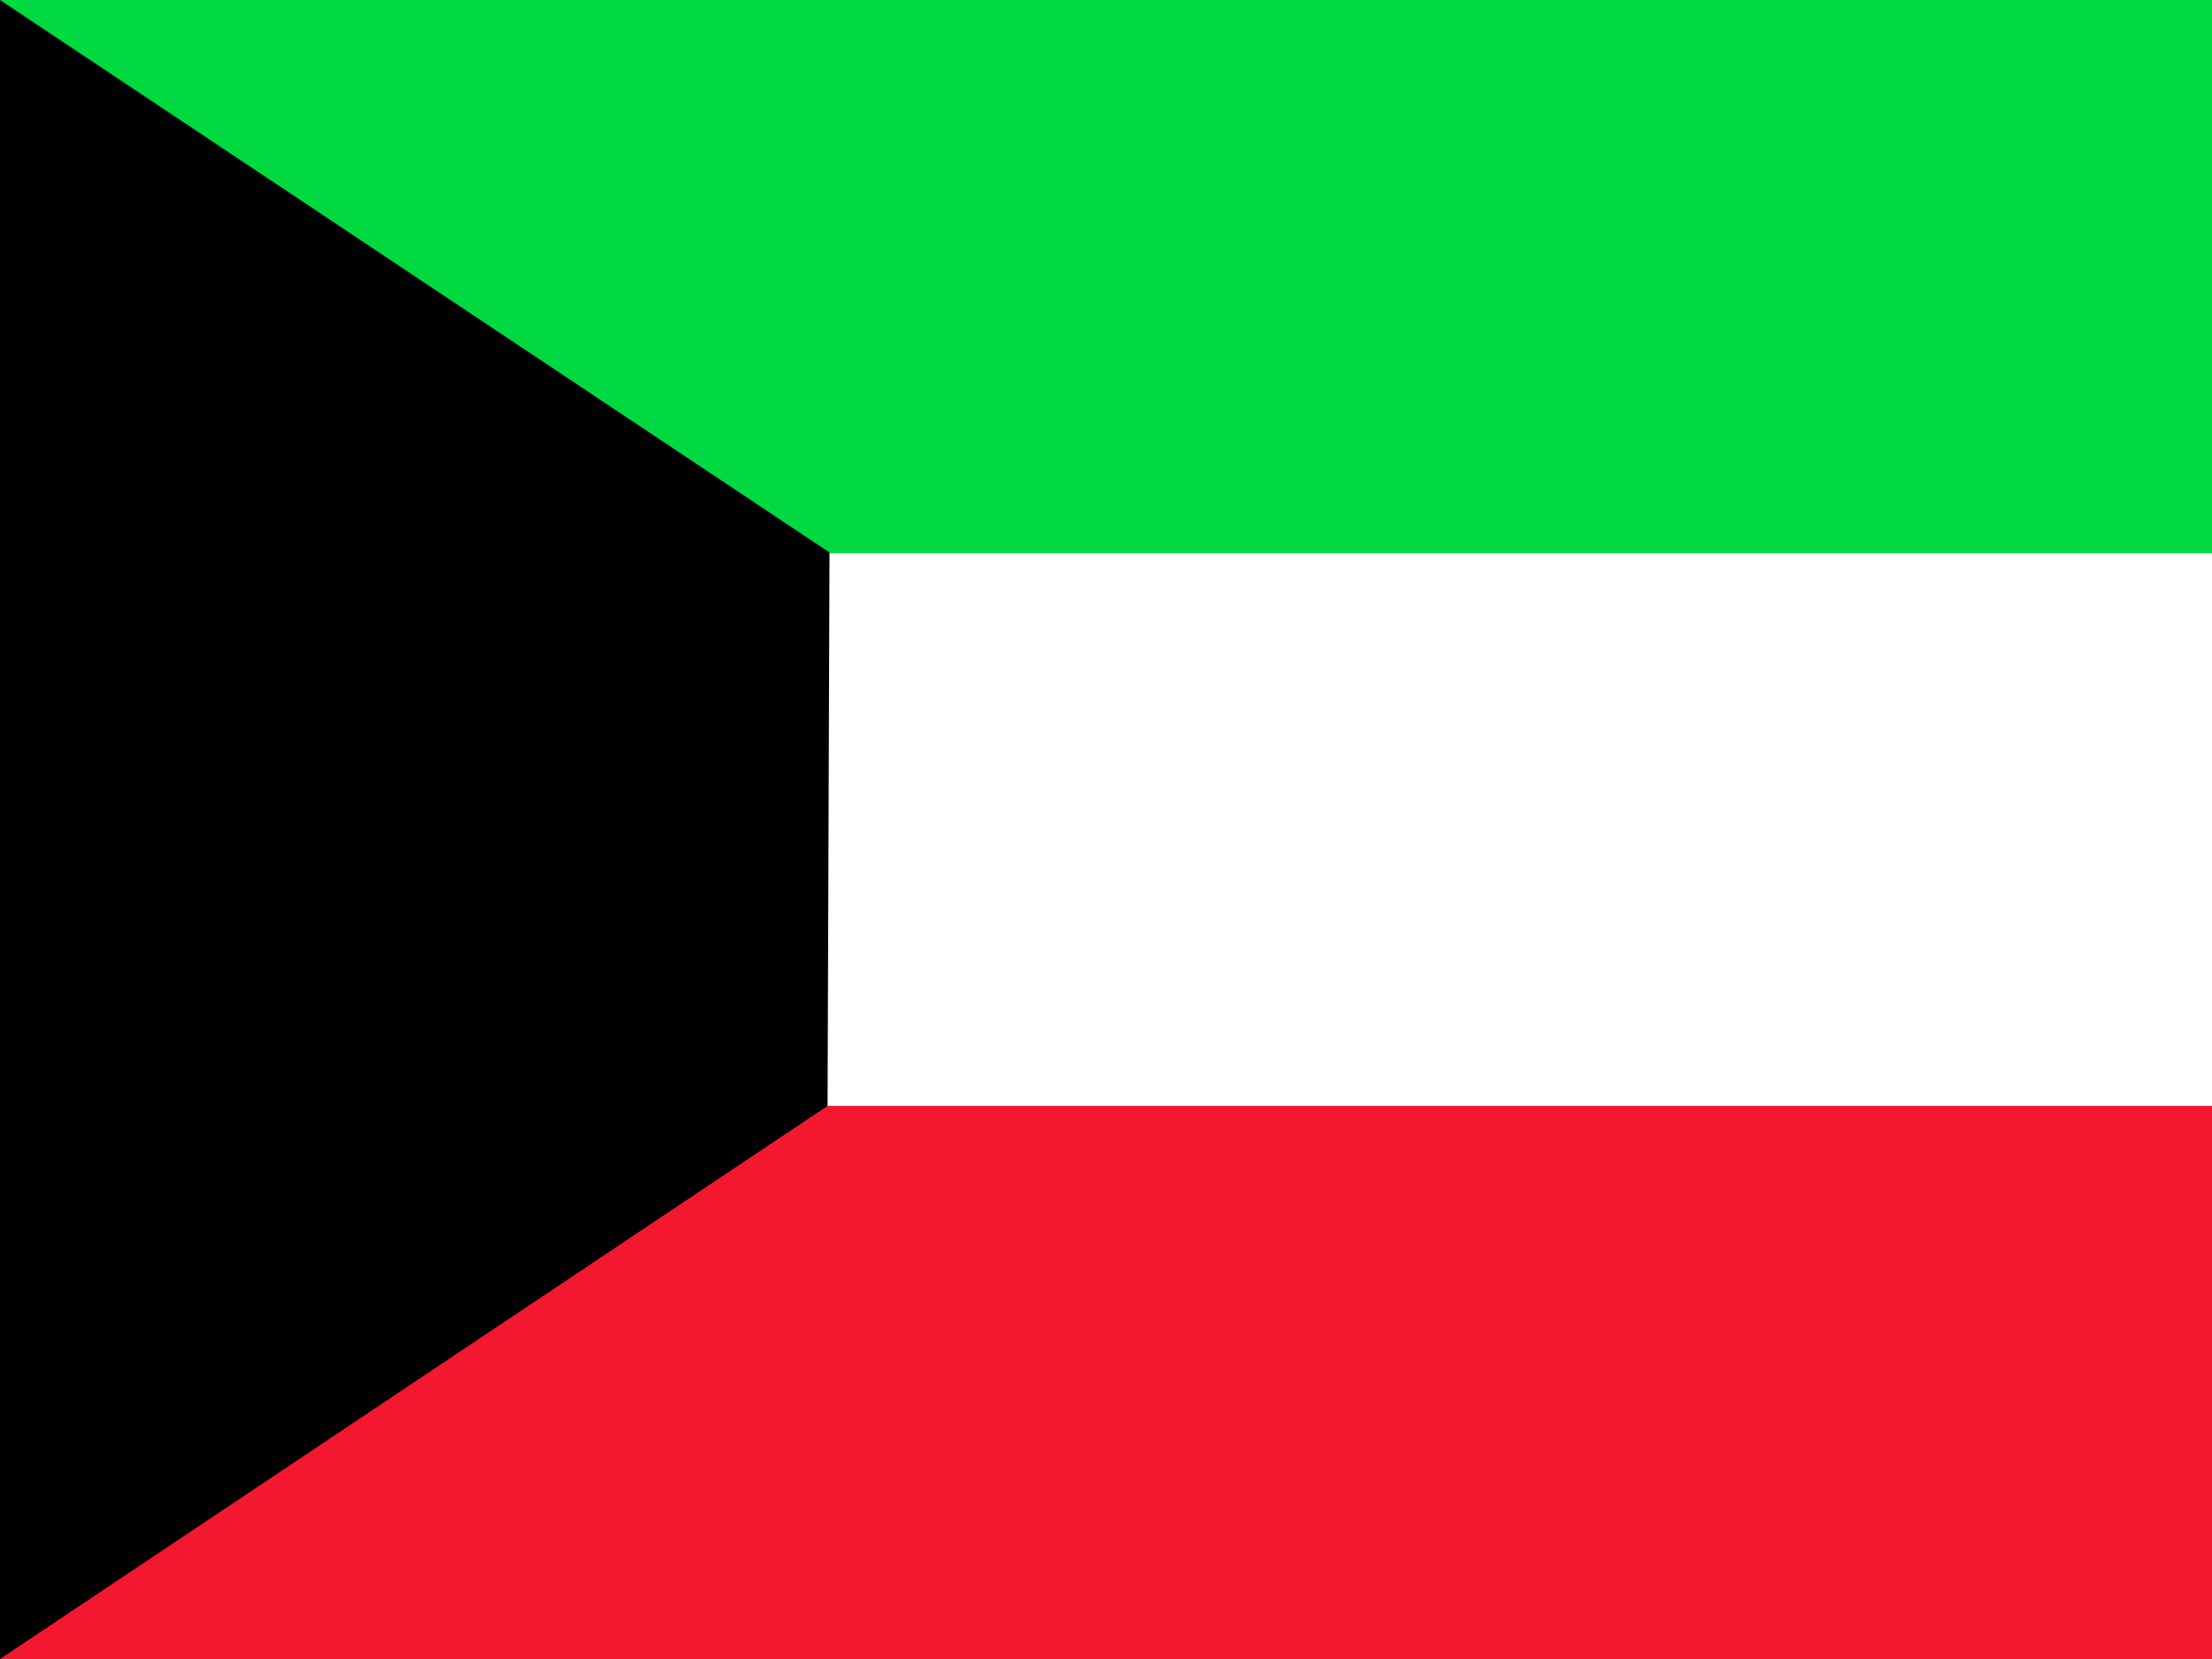
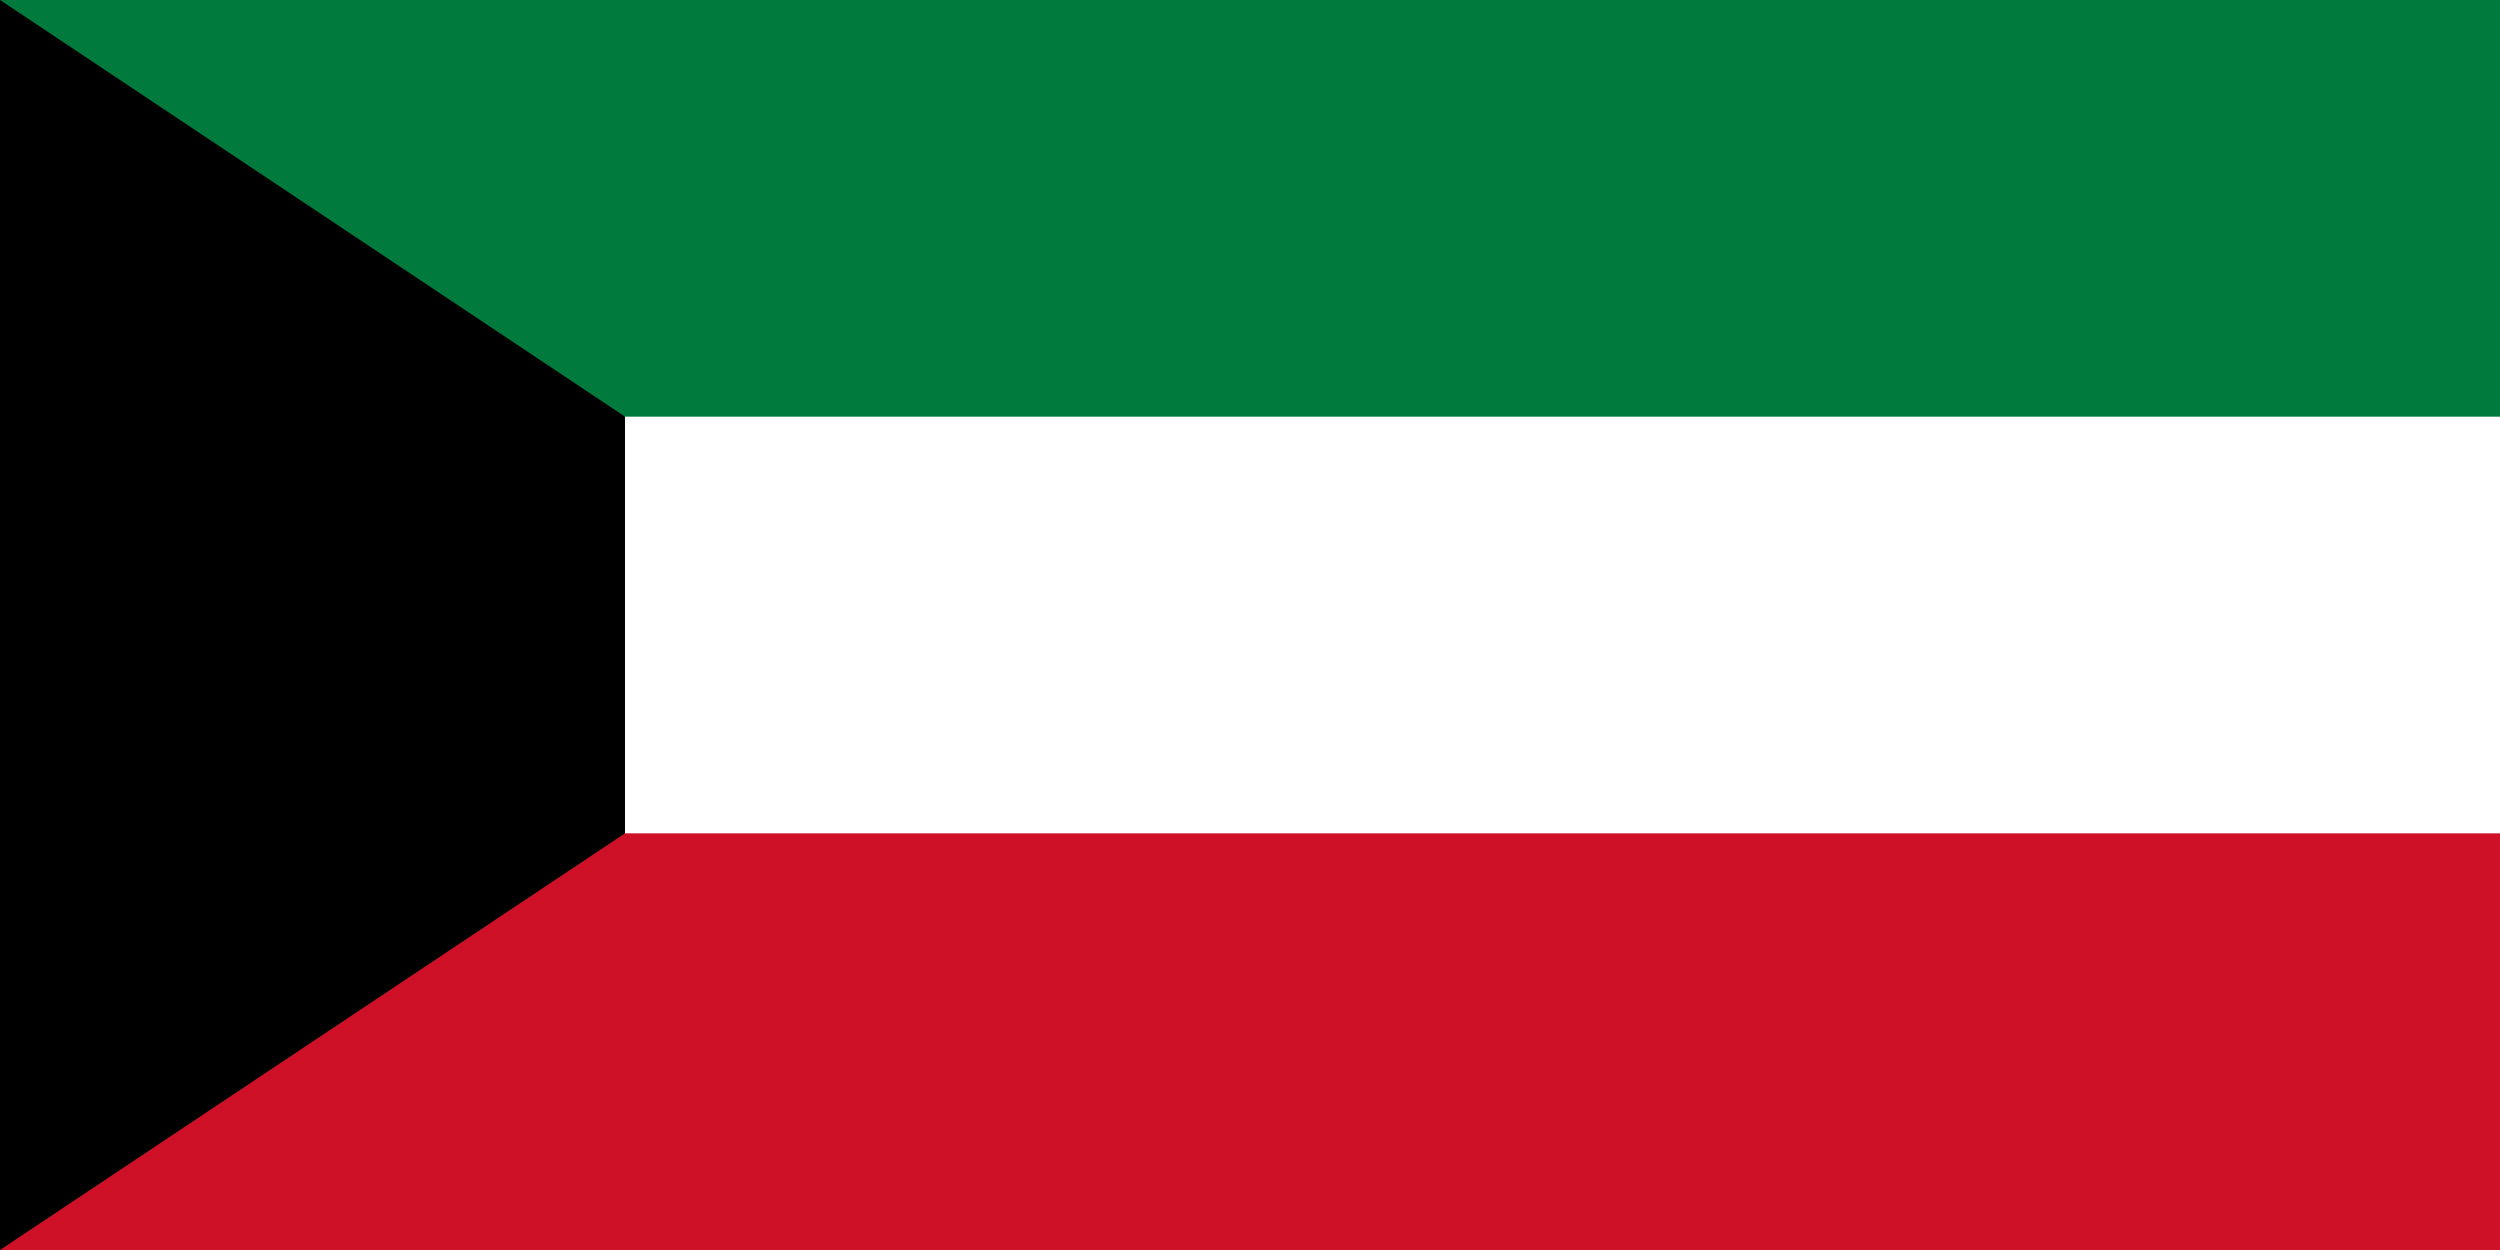
- <svg xmlns="http://www.w3.org/2000/svg" id="flag-icons-kw" viewBox="0 0 640 480">
-   <defs>
-     <clipPath id="kw-a">
-       <path fill-opacity=".7" d="M0 0h682.7v512H0z" />
-     </clipPath>
-   </defs>
-   <g fill-rule="evenodd" stroke-width="1pt" clip-path="url(#kw-a)" transform="scale(.9375)">
-     <path fill="#fff" d="M0 170.6h1024v170.7H0z" />
-     <path fill="#f31830" d="M0 341.3h1024V512H0z" />
-     <path fill="#00d941" d="M0 0h1024v170.7H0z" />
-     <path fill="#000001" d="M0 0v512l255.4-170.7.6-170.8z" />
-   </g>
+ <svg xmlns="http://www.w3.org/2000/svg" width="1200" height="600" viewBox="0 0 12 6">
+   <path fill="#007a3d" d="M0 0h12v6H0z" />
+   <path fill="#fff" d="M0 2h12v4H0z" />
+   <path fill="#ce1126" d="M0 4h12v2H0z" />
+   <path d="m0 0 3 2v2L0 6z" />
</svg>
